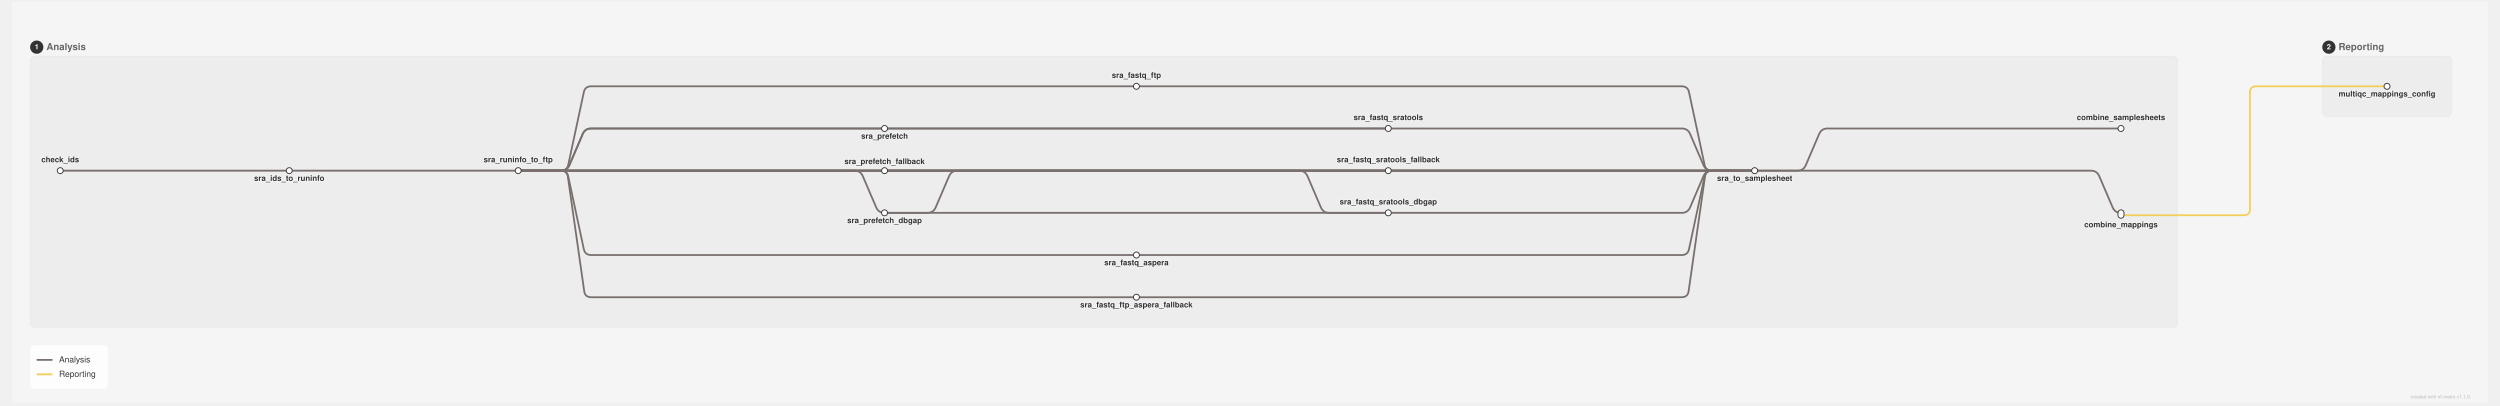
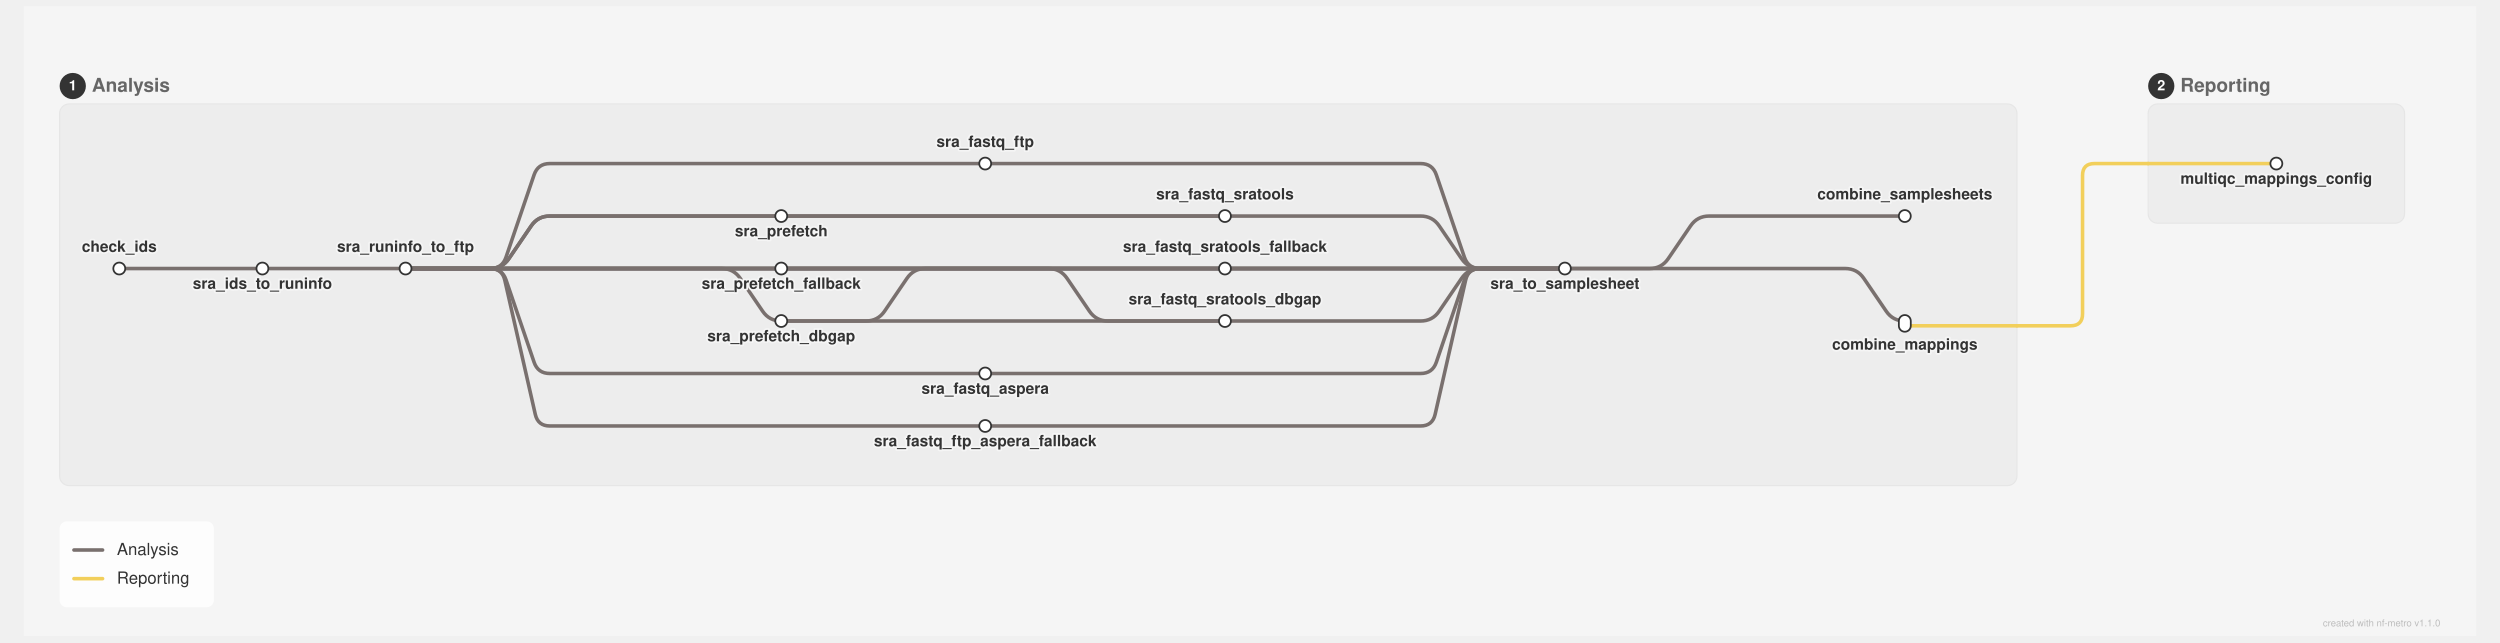
- <svg xmlns="http://www.w3.org/2000/svg" width="4109" height="666" viewBox="-20 0 4149 666" style="color-scheme: light">
+ <svg xmlns="http://www.w3.org/2000/svg" width="2056" height="528" viewBox="-20 0 2096 528" style="color-scheme: light">
  <defs>
</defs>
  <style>.nf-metro-bg { fill: var(--nfm-map-bg, light-dark(#f5f5f5, #2b2b2b)); }
.nf-metro-title { fill: var(--nfm-map-title-color, light-dark(#111111, #ffffff)); }
.nf-metro-station-label { fill: var(--nfm-map-label-color, light-dark(#333333, #e0e0e0)); }
.nf-metro-section-box { fill: var(--nfm-map-section-fill, light-dark(#ededed, #373737)); stroke: var(--nfm-map-section-stroke, light-dark(#e6e6e6, #595959)); }
.nf-metro-section-label { fill: var(--nfm-map-section-label-color, light-dark(#666666, #c8c8c8)); }
.nf-metro-group-label { fill: var(--nfm-map-section-label-color, light-dark(#666666, #c8c8c8)); }
.nf-metro-group-underline { stroke: var(--nfm-map-section-label-color, light-dark(#666666, #c8c8c8)); }
.nf-metro-legend-bg { fill: var(--nfm-map-legend-bg, light-dark(rgba(255, 255, 255, 0.8), rgba(0, 0, 0, 0.3))); }
.nf-metro-legend-text { fill: var(--nfm-map-legend-text-color, light-dark(#333333, #e0e0e0)); }
.nf-metro-marker-stroke { stroke: var(--nfm-map-marker-stroke, light-dark(#333333, #f0f0f0)); }
.nf-metro-label-halo { fill: var(--nfm-map-bg, light-dark(#f5f5f5, #2b2b2b)); stroke: var(--nfm-map-bg, light-dark(#f5f5f5, #2b2b2b)); }</style>
-   <rect x="0" y="0" width="4109" height="666" fill="#f5f5f5" class="nf-metro-bg" />
-   <rect x="30.0" y="90.0" width="3564.0" height="450.0" rx="8" ry="8" fill="#ededed" stroke="#e6e6e6" stroke-width="1.0" class="nf-metro-section-box" data-section-id="generic" data-section-lines="generic,report" />
-   <circle cx="41.0" cy="75.0" r="11" fill="#333333" class="nf-metro-section-num-circle" data-section-id="generic" />
-   <text x="41.0" y="75.0" font-size="12" fill="#ffffff" font-family="'Helvetica Neue', Helvetica, Arial, sans-serif" font-weight="bold" text-anchor="middle" dy="0.3em" data-section-id="generic">1</text>
-   <text x="57.0" y="75.0" font-size="16.0" fill="#666666" font-family="'Helvetica Neue', Helvetica, Arial, sans-serif" font-weight="bold" dy="0.3em" class="nf-metro-section-label" data-section-id="generic">Analysis</text>
-   <rect x="3834.0" y="90.0" width="215.0" height="100.0" rx="8" ry="8" fill="#ededed" stroke="#e6e6e6" stroke-width="1.0" class="nf-metro-section-box" data-section-id="report" data-section-lines="report" />
-   <circle cx="3845.0" cy="75.0" r="11" fill="#333333" class="nf-metro-section-num-circle" data-section-id="report" />
-   <text x="3845.0" y="75.0" font-size="12" fill="#ffffff" font-family="'Helvetica Neue', Helvetica, Arial, sans-serif" font-weight="bold" text-anchor="middle" dy="0.3em" data-section-id="report">2</text>
-   <text x="3861.0" y="75.0" font-size="16.0" fill="#666666" font-family="'Helvetica Neue', Helvetica, Arial, sans-serif" font-weight="bold" dy="0.3em" class="nf-metro-section-label" data-section-id="report">Reporting</text>
-   <path d="M3500.0,354.0 L3594.0,354.0" stroke="#F2CF5B" stroke-width="3.0" stroke-linecap="round" class="metro-line-report" data-line-id="report" />
-   <path d="M3834.0,140.0 L3941.5,140.0" stroke="#F2CF5B" stroke-width="3.0" stroke-linecap="round" class="metro-line-report" data-line-id="report" />
-   <path d="M3594.0,354.0 L3704.0,354.0 Q3714.0,354.0,3714.0,344.0 L3714.0,150.0 Q3714.0,140.0,3724.0,140.0 L3834.0,140.0" stroke="#F2CF5B" stroke-width="3.0" fill="none" stroke-linecap="round" stroke-linejoin="round" class="metro-line-report" data-line-id="report" />
-   <path d="M80.0,280.0 L460.0,280.0" stroke="#79706E" stroke-width="3.0" stroke-linecap="round" class="metro-line-generic" data-line-id="generic" />
-   <path d="M460.0,280.0 L840.0,280.0" stroke="#79706E" stroke-width="3.0" stroke-linecap="round" class="metro-line-generic" data-line-id="generic" />
-   <path d="M840.0,280.0 L911.0,280.0 Q921.0,280.0,923.095,270.222 L948.905,149.778 Q951.0,140.0,961.0,140.0 L1866.0,140.0" stroke="#79706E" stroke-width="3.0" fill="none" stroke-linecap="round" stroke-linejoin="round" class="metro-line-generic" data-line-id="generic" />
-   <path d="M840.0,280.0 L911.0,280.0 Q921.0,280.0,924.939,270.809 L947.061,219.191 Q951.0,210.0,961.0,210.0 L1448.0,210.0" stroke="#79706E" stroke-width="3.0" fill="none" stroke-linecap="round" stroke-linejoin="round" class="metro-line-generic" data-line-id="generic" />
-   <path d="M840.0,280.0 L911.0,280.0 Q921.0,280.0,924.939,270.809 L947.061,219.191 Q951.0,210.0,961.0,210.0 L2284.0,210.0" stroke="#79706E" stroke-width="3.0" fill="none" stroke-linecap="round" stroke-linejoin="round" class="metro-line-generic" data-line-id="generic" />
-   <path d="M840.0,280.0 L1448.0,280.0" stroke="#79706E" stroke-width="3.0" stroke-linecap="round" class="metro-line-generic" data-line-id="generic" />
-   <path d="M840.0,280.0 L2284.0,280.0" stroke="#79706E" stroke-width="3.0" stroke-linecap="round" class="metro-line-generic" data-line-id="generic" />
-   <path d="M840.0,280.0 L1398.0,280.0 Q1408.0,280.0,1411.939,289.191 L1434.061,340.809 Q1438.0,350.0,1448.0,350.0 L1448.0,350.0" stroke="#79706E" stroke-width="3.0" fill="none" stroke-linecap="round" stroke-linejoin="round" class="metro-line-generic" data-line-id="generic" />
-   <path d="M840.0,280.0 L2136.0,280.0 Q2146.0,280.0,2149.939,289.191 L2172.061,340.809 Q2176.0,350.0,2186.0,350.0 L2284.0,350.0" stroke="#79706E" stroke-width="3.0" fill="none" stroke-linecap="round" stroke-linejoin="round" class="metro-line-generic" data-line-id="generic" />
-   <path d="M840.0,280.0 L911.0,280.0 Q921.0,280.0,923.095,289.778 L948.905,410.222 Q951.0,420.0,961.0,420.0 L1866.0,420.0" stroke="#79706E" stroke-width="3.0" fill="none" stroke-linecap="round" stroke-linejoin="round" class="metro-line-generic" data-line-id="generic" />
-   <path d="M840.0,280.0 L911.0,280.0 Q921.0,280.0,922.414,289.899 L949.586,480.101 Q951.0,490.0,961.0,490.0 L1866.0,490.0" stroke="#79706E" stroke-width="3.0" fill="none" stroke-linecap="round" stroke-linejoin="round" class="metro-line-generic" data-line-id="generic" />
-   <path d="M840.0,280.0 L2892.0,280.0" stroke="#79706E" stroke-width="3.0" stroke-linecap="round" class="metro-line-generic" data-line-id="generic" />
-   <path d="M1866.0,140.0 L2771.0,140.0 Q2781.0,140.0,2783.095,149.778 L2808.905,270.222 Q2811.0,280.0,2821.0,280.0 L2892.0,280.0" stroke="#79706E" stroke-width="3.0" fill="none" stroke-linecap="round" stroke-linejoin="round" class="metro-line-generic" data-line-id="generic" />
-   <path d="M1448.0,210.0 L2284.0,210.0" stroke="#79706E" stroke-width="3.0" stroke-linecap="round" class="metro-line-generic" data-line-id="generic" />
-   <path d="M2284.0,210.0 L2771.0,210.0 Q2781.0,210.0,2784.939,219.191 L2807.061,270.809 Q2811.0,280.0,2821.0,280.0 L2892.0,280.0" stroke="#79706E" stroke-width="3.0" fill="none" stroke-linecap="round" stroke-linejoin="round" class="metro-line-generic" data-line-id="generic" />
-   <path d="M1448.0,280.0 L2284.0,280.0" stroke="#79706E" stroke-width="3.0" stroke-linecap="round" class="metro-line-generic" data-line-id="generic" />
-   <path d="M1448.0,280.0 L2892.0,280.0" stroke="#79706E" stroke-width="3.0" stroke-linecap="round" class="metro-line-generic" data-line-id="generic" />
-   <path d="M2284.0,280.0 L2892.0,280.0" stroke="#79706E" stroke-width="3.0" stroke-linecap="round" class="metro-line-generic" data-line-id="generic" />
-   <path d="M1448.0,350.0 L2284.0,350.0" stroke="#79706E" stroke-width="3.0" stroke-linecap="round" class="metro-line-generic" data-line-id="generic" />
-   <path d="M1448.0,350.0 L1519.0,350.0 Q1529.0,350.0,1532.939,340.809 L1555.061,289.191 Q1559.0,280.0,1569.0,280.0 L2892.0,280.0" stroke="#79706E" stroke-width="3.0" fill="none" stroke-linecap="round" stroke-linejoin="round" class="metro-line-generic" data-line-id="generic" />
-   <path d="M2284.0,350.0 L2771.0,350.0 Q2781.0,350.0,2784.939,340.809 L2807.061,289.191 Q2811.0,280.0,2821.0,280.0 L2892.0,280.0" stroke="#79706E" stroke-width="3.0" fill="none" stroke-linecap="round" stroke-linejoin="round" class="metro-line-generic" data-line-id="generic" />
-   <path d="M1866.0,420.0 L2771.0,420.0 Q2781.0,420.0,2783.095,410.222 L2808.905,289.778 Q2811.0,280.0,2821.0,280.0 L2892.0,280.0" stroke="#79706E" stroke-width="3.0" fill="none" stroke-linecap="round" stroke-linejoin="round" class="metro-line-generic" data-line-id="generic" />
-   <path d="M1866.0,490.0 L2771.0,490.0 Q2781.0,490.0,2782.414,480.101 L2809.586,289.899 Q2811.0,280.0,2821.0,280.0 L2892.0,280.0" stroke="#79706E" stroke-width="3.0" fill="none" stroke-linecap="round" stroke-linejoin="round" class="metro-line-generic" data-line-id="generic" />
-   <path d="M2892.0,280.0 L2963.0,280.0 Q2973.0,280.0,2976.939,270.809 L2999.061,219.191 Q3003.0,210.0,3013.0,210.0 L3500.0,210.0" stroke="#79706E" stroke-width="3.0" fill="none" stroke-linecap="round" stroke-linejoin="round" class="metro-line-generic" data-line-id="generic" />
-   <path d="M2892.0,280.0 L3450.0,280.0 Q3460.0,280.0,3463.939,289.191 L3486.061,340.809 Q3490.0,350.0,3500.0,350.0 L3500.0,350.0" stroke="#79706E" stroke-width="3.0" fill="none" stroke-linecap="round" stroke-linejoin="round" class="metro-line-generic" data-line-id="generic" />
-   <g class="nf-metro-station-group" data-node-id="n0" data-node-cx="80.0" data-node-cy="280.0" data-node-r="5.0" data-node-groups="generic" data-node-region="generic" data-node-w="10.0" data-node-h="10.0" data-node-rx="5.0">
-     <rect x="75.0" y="275.0" width="10.0" height="10.0" rx="5.0" ry="5.0" fill="#ffffff" stroke="#333333" stroke-width="1.5" class="nf-metro-station" data-station-id="n0" data-station-lines="generic" data-station-label="check_ids" data-section-id="generic" data-section-name="Analysis" />
+   <rect x="0" y="0" width="2056" height="528" fill="#f5f5f5" class="nf-metro-bg" />
+   <rect x="30.0" y="82.0" width="1641.0" height="320.0" rx="8" ry="8" fill="#ededed" stroke="#e6e6e6" stroke-width="1.0" class="nf-metro-section-box" data-section-id="generic" data-section-lines="generic,report" />
+   <circle cx="41.0" cy="67.0" r="11" fill="#333333" class="nf-metro-section-num-circle" data-section-id="generic" />
+   <text x="41.0" y="67.0" font-size="12" fill="#ffffff" font-family="'Helvetica Neue', Helvetica, Arial, sans-serif" font-weight="bold" text-anchor="middle" dy="0.3em" data-section-id="generic">1</text>
+   <text x="57.0" y="67.0" font-size="16.0" fill="#666666" font-family="'Helvetica Neue', Helvetica, Arial, sans-serif" font-weight="bold" dy="0.3em" class="nf-metro-section-label" data-section-id="generic">Analysis</text>
+   <rect x="1781.0" y="82.0" width="215.0" height="100.0" rx="8" ry="8" fill="#ededed" stroke="#e6e6e6" stroke-width="1.0" class="nf-metro-section-box" data-section-id="report" data-section-lines="report" />
+   <circle cx="1792.0" cy="67.0" r="11" fill="#333333" class="nf-metro-section-num-circle" data-section-id="report" />
+   <text x="1792.0" y="67.0" font-size="12" fill="#ffffff" font-family="'Helvetica Neue', Helvetica, Arial, sans-serif" font-weight="bold" text-anchor="middle" dy="0.3em" data-section-id="report">2</text>
+   <text x="1808.0" y="67.0" font-size="16.0" fill="#666666" font-family="'Helvetica Neue', Helvetica, Arial, sans-serif" font-weight="bold" dy="0.3em" class="nf-metro-section-label" data-section-id="report">Reporting</text>
+   <path d="M1577.0,268.0 L1671.0,268.0" stroke="#F2CF5B" stroke-width="3.0" stroke-linecap="round" class="metro-line-report" data-line-id="report" />
+   <path d="M1781.0,132.0 L1888.5,132.0" stroke="#F2CF5B" stroke-width="3.0" stroke-linecap="round" class="metro-line-report" data-line-id="report" />
+   <path d="M1671.0,268.0 L1716.0,268.0 Q1726.0,268.0,1726.0,258.0 L1726.0,142.0 Q1726.0,132.0,1736.0,132.0 L1781.0,132.0" stroke="#F2CF5B" stroke-width="3.0" fill="none" stroke-linecap="round" stroke-linejoin="round" class="metro-line-report" data-line-id="report" />
+   <path d="M80.0,220.0 L200.0,220.0" stroke="#79706E" stroke-width="3.0" stroke-linecap="round" class="metro-line-generic" data-line-id="generic" />
+   <path d="M200.0,220.0 L320.0,220.0" stroke="#79706E" stroke-width="3.0" stroke-linecap="round" class="metro-line-generic" data-line-id="generic" />
+   <path d="M320.0,220.0 L391.0,220.0 Q401.0,220.0,404.227,210.535 L427.773,141.465 Q431.0,132.0,441.0,132.0 L806.0,132.0" stroke="#79706E" stroke-width="3.0" fill="none" stroke-linecap="round" stroke-linejoin="round" class="metro-line-generic" data-line-id="generic" />
+   <path d="M320.0,220.0 L391.0,220.0 Q401.0,220.0,406.633,211.738 L425.367,184.262 Q431.0,176.0,441.0,176.0 L635.0,176.0" stroke="#79706E" stroke-width="3.0" fill="none" stroke-linecap="round" stroke-linejoin="round" class="metro-line-generic" data-line-id="generic" />
+   <path d="M320.0,220.0 L391.0,220.0 Q401.0,220.0,406.633,211.738 L425.367,184.262 Q431.0,176.0,441.0,176.0 L1007.0,176.0" stroke="#79706E" stroke-width="3.0" fill="none" stroke-linecap="round" stroke-linejoin="round" class="metro-line-generic" data-line-id="generic" />
+   <path d="M320.0,220.0 L635.0,220.0" stroke="#79706E" stroke-width="3.0" stroke-linecap="round" class="metro-line-generic" data-line-id="generic" />
+   <path d="M320.0,220.0 L1007.0,220.0" stroke="#79706E" stroke-width="3.0" stroke-linecap="round" class="metro-line-generic" data-line-id="generic" />
+   <path d="M320.0,220.0 L585.0,220.0 Q595.0,220.0,600.633,228.262 L619.367,255.738 Q625.0,264.0,635.0,264.0 L635.0,264.0" stroke="#79706E" stroke-width="3.0" fill="none" stroke-linecap="round" stroke-linejoin="round" class="metro-line-generic" data-line-id="generic" />
+   <path d="M320.0,220.0 L859.0,220.0 Q869.0,220.0,874.633,228.262 L893.367,255.738 Q899.0,264.0,909.0,264.0 L1007.0,264.0" stroke="#79706E" stroke-width="3.0" fill="none" stroke-linecap="round" stroke-linejoin="round" class="metro-line-generic" data-line-id="generic" />
+   <path d="M320.0,220.0 L391.0,220.0 Q401.0,220.0,404.227,229.465 L427.773,298.535 Q431.0,308.0,441.0,308.0 L806.0,308.0" stroke="#79706E" stroke-width="3.0" fill="none" stroke-linecap="round" stroke-linejoin="round" class="metro-line-generic" data-line-id="generic" />
+   <path d="M320.0,220.0 L391.0,220.0 Q401.0,220.0,403.216,229.751 L428.784,342.249 Q431.0,352.0,441.0,352.0 L806.0,352.0" stroke="#79706E" stroke-width="3.0" fill="none" stroke-linecap="round" stroke-linejoin="round" class="metro-line-generic" data-line-id="generic" />
+   <path d="M320.0,220.0 L1292.0,220.0" stroke="#79706E" stroke-width="3.0" stroke-linecap="round" class="metro-line-generic" data-line-id="generic" />
+   <path d="M806.0,132.0 L1171.0,132.0 Q1181.0,132.0,1184.227,141.465 L1207.773,210.535 Q1211.0,220.0,1221.0,220.0 L1292.0,220.0" stroke="#79706E" stroke-width="3.0" fill="none" stroke-linecap="round" stroke-linejoin="round" class="metro-line-generic" data-line-id="generic" />
+   <path d="M635.0,176.0 L1007.0,176.0" stroke="#79706E" stroke-width="3.0" stroke-linecap="round" class="metro-line-generic" data-line-id="generic" />
+   <path d="M1007.0,176.0 L1171.0,176.0 Q1181.0,176.0,1186.633,184.262 L1205.367,211.738 Q1211.0,220.0,1221.0,220.0 L1292.0,220.0" stroke="#79706E" stroke-width="3.0" fill="none" stroke-linecap="round" stroke-linejoin="round" class="metro-line-generic" data-line-id="generic" />
+   <path d="M635.0,220.0 L1007.0,220.0" stroke="#79706E" stroke-width="3.0" stroke-linecap="round" class="metro-line-generic" data-line-id="generic" />
+   <path d="M635.0,220.0 L1292.0,220.0" stroke="#79706E" stroke-width="3.0" stroke-linecap="round" class="metro-line-generic" data-line-id="generic" />
+   <path d="M1007.0,220.0 L1292.0,220.0" stroke="#79706E" stroke-width="3.0" stroke-linecap="round" class="metro-line-generic" data-line-id="generic" />
+   <path d="M635.0,264.0 L1007.0,264.0" stroke="#79706E" stroke-width="3.0" stroke-linecap="round" class="metro-line-generic" data-line-id="generic" />
+   <path d="M635.0,264.0 L706.0,264.0 Q716.0,264.0,721.633,255.738 L740.367,228.262 Q746.0,220.0,756.0,220.0 L1292.0,220.0" stroke="#79706E" stroke-width="3.0" fill="none" stroke-linecap="round" stroke-linejoin="round" class="metro-line-generic" data-line-id="generic" />
+   <path d="M1007.0,264.0 L1171.0,264.0 Q1181.0,264.0,1186.633,255.738 L1205.367,228.262 Q1211.0,220.0,1221.0,220.0 L1292.0,220.0" stroke="#79706E" stroke-width="3.0" fill="none" stroke-linecap="round" stroke-linejoin="round" class="metro-line-generic" data-line-id="generic" />
+   <path d="M806.0,308.0 L1171.0,308.0 Q1181.0,308.0,1184.227,298.535 L1207.773,229.465 Q1211.0,220.0,1221.0,220.0 L1292.0,220.0" stroke="#79706E" stroke-width="3.0" fill="none" stroke-linecap="round" stroke-linejoin="round" class="metro-line-generic" data-line-id="generic" />
+   <path d="M806.0,352.0 L1171.0,352.0 Q1181.0,352.0,1183.216,342.249 L1208.784,229.751 Q1211.0,220.0,1221.0,220.0 L1292.0,220.0" stroke="#79706E" stroke-width="3.0" fill="none" stroke-linecap="round" stroke-linejoin="round" class="metro-line-generic" data-line-id="generic" />
+   <path d="M1292.0,220.0 L1363.0,220.0 Q1373.0,220.0,1378.633,211.738 L1397.367,184.262 Q1403.0,176.0,1413.0,176.0 L1577.0,176.0" stroke="#79706E" stroke-width="3.0" fill="none" stroke-linecap="round" stroke-linejoin="round" class="metro-line-generic" data-line-id="generic" />
+   <path d="M1292.0,220.0 L1527.0,220.0 Q1537.0,220.0,1542.633,228.262 L1561.367,255.738 Q1567.0,264.0,1577.0,264.0 L1577.0,264.0" stroke="#79706E" stroke-width="3.0" fill="none" stroke-linecap="round" stroke-linejoin="round" class="metro-line-generic" data-line-id="generic" />
+   <g class="nf-metro-station-group" data-node-id="n0" data-node-cx="80.0" data-node-cy="220.0" data-node-r="5.0" data-node-groups="generic" data-node-region="generic" data-node-w="10.0" data-node-h="10.0" data-node-rx="5.0">
+     <rect x="75.0" y="215.0" width="10.0" height="10.0" rx="5.0" ry="5.0" fill="#ffffff" stroke="#333333" stroke-width="1.5" class="nf-metro-station" data-station-id="n0" data-station-lines="generic" data-station-label="check_ids" data-section-id="generic" data-section-name="Analysis" />
  </g>
-   <g class="nf-metro-station-group" data-node-id="n1" data-node-cx="460.0" data-node-cy="280.0" data-node-r="5.0" data-node-groups="generic" data-node-region="generic" data-node-w="10.0" data-node-h="10.0" data-node-rx="5.0">
-     <rect x="455.0" y="275.0" width="10.0" height="10.0" rx="5.0" ry="5.0" fill="#ffffff" stroke="#333333" stroke-width="1.5" class="nf-metro-station" data-station-id="n1" data-station-lines="generic" data-station-label="sra_ids_to_runinfo" data-section-id="generic" data-section-name="Analysis" />
+   <g class="nf-metro-station-group" data-node-id="n1" data-node-cx="200.0" data-node-cy="220.0" data-node-r="5.0" data-node-groups="generic" data-node-region="generic" data-node-w="10.0" data-node-h="10.0" data-node-rx="5.0">
+     <rect x="195.0" y="215.0" width="10.0" height="10.0" rx="5.0" ry="5.0" fill="#ffffff" stroke="#333333" stroke-width="1.5" class="nf-metro-station" data-station-id="n1" data-station-lines="generic" data-station-label="sra_ids_to_runinfo" data-section-id="generic" data-section-name="Analysis" />
  </g>
-   <g class="nf-metro-station-group" data-node-id="n2" data-node-cx="840.0" data-node-cy="280.0" data-node-r="5.0" data-node-groups="generic" data-node-region="generic" data-node-w="10.0" data-node-h="10.0" data-node-rx="5.0">
-     <rect x="835.0" y="275.0" width="10.0" height="10.0" rx="5.0" ry="5.0" fill="#ffffff" stroke="#333333" stroke-width="1.5" class="nf-metro-station" data-station-id="n2" data-station-lines="generic" data-station-label="sra_runinfo_to_ftp" data-section-id="generic" data-section-name="Analysis" />
+   <g class="nf-metro-station-group" data-node-id="n2" data-node-cx="320.0" data-node-cy="220.0" data-node-r="5.0" data-node-groups="generic" data-node-region="generic" data-node-w="10.0" data-node-h="10.0" data-node-rx="5.0">
+     <rect x="315.0" y="215.0" width="10.0" height="10.0" rx="5.0" ry="5.0" fill="#ffffff" stroke="#333333" stroke-width="1.5" class="nf-metro-station" data-station-id="n2" data-station-lines="generic" data-station-label="sra_runinfo_to_ftp" data-section-id="generic" data-section-name="Analysis" />
  </g>
-   <g class="nf-metro-station-group" data-node-id="n3" data-node-cx="1866.0" data-node-cy="140.0" data-node-r="5.0" data-node-groups="generic" data-node-region="generic" data-node-w="10.0" data-node-h="10.0" data-node-rx="5.0">
-     <rect x="1861.0" y="135.0" width="10.0" height="10.0" rx="5.0" ry="5.0" fill="#ffffff" stroke="#333333" stroke-width="1.5" class="nf-metro-station" data-station-id="n3" data-station-lines="generic" data-station-label="sra_fastq_ftp" data-section-id="generic" data-section-name="Analysis" />
+   <g class="nf-metro-station-group" data-node-id="n3" data-node-cx="806.0" data-node-cy="132.0" data-node-r="5.0" data-node-groups="generic" data-node-region="generic" data-node-w="10.0" data-node-h="10.0" data-node-rx="5.0">
+     <rect x="801.0" y="127.0" width="10.0" height="10.0" rx="5.0" ry="5.0" fill="#ffffff" stroke="#333333" stroke-width="1.5" class="nf-metro-station" data-station-id="n3" data-station-lines="generic" data-station-label="sra_fastq_ftp" data-section-id="generic" data-section-name="Analysis" />
  </g>
-   <g class="nf-metro-station-group" data-node-id="n4" data-node-cx="1448.0" data-node-cy="210.0" data-node-r="5.0" data-node-groups="generic" data-node-region="generic" data-node-w="10.0" data-node-h="10.0" data-node-rx="5.0">
-     <rect x="1443.0" y="205.0" width="10.0" height="10.0" rx="5.0" ry="5.0" fill="#ffffff" stroke="#333333" stroke-width="1.5" class="nf-metro-station" data-station-id="n4" data-station-lines="generic" data-station-label="sra_prefetch" data-section-id="generic" data-section-name="Analysis" />
+   <g class="nf-metro-station-group" data-node-id="n4" data-node-cx="635.0" data-node-cy="176.0" data-node-r="5.0" data-node-groups="generic" data-node-region="generic" data-node-w="10.0" data-node-h="10.0" data-node-rx="5.0">
+     <rect x="630.0" y="171.0" width="10.0" height="10.0" rx="5.0" ry="5.0" fill="#ffffff" stroke="#333333" stroke-width="1.5" class="nf-metro-station" data-station-id="n4" data-station-lines="generic" data-station-label="sra_prefetch" data-section-id="generic" data-section-name="Analysis" />
  </g>
-   <g class="nf-metro-station-group" data-node-id="n5" data-node-cx="2284.0" data-node-cy="210.0" data-node-r="5.0" data-node-groups="generic" data-node-region="generic" data-node-w="10.0" data-node-h="10.0" data-node-rx="5.0">
-     <rect x="2279.0" y="205.0" width="10.0" height="10.0" rx="5.0" ry="5.0" fill="#ffffff" stroke="#333333" stroke-width="1.5" class="nf-metro-station" data-station-id="n5" data-station-lines="generic" data-station-label="sra_fastq_sratools" data-section-id="generic" data-section-name="Analysis" />
+   <g class="nf-metro-station-group" data-node-id="n5" data-node-cx="1007.0" data-node-cy="176.0" data-node-r="5.0" data-node-groups="generic" data-node-region="generic" data-node-w="10.0" data-node-h="10.0" data-node-rx="5.0">
+     <rect x="1002.0" y="171.0" width="10.0" height="10.0" rx="5.0" ry="5.0" fill="#ffffff" stroke="#333333" stroke-width="1.5" class="nf-metro-station" data-station-id="n5" data-station-lines="generic" data-station-label="sra_fastq_sratools" data-section-id="generic" data-section-name="Analysis" />
  </g>
-   <g class="nf-metro-station-group" data-node-id="n6" data-node-cx="1448.0" data-node-cy="280.0" data-node-r="5.0" data-node-groups="generic" data-node-region="generic" data-node-w="10.0" data-node-h="10.0" data-node-rx="5.0">
-     <rect x="1443.0" y="275.0" width="10.0" height="10.0" rx="5.0" ry="5.0" fill="#ffffff" stroke="#333333" stroke-width="1.5" class="nf-metro-station" data-station-id="n6" data-station-lines="generic" data-station-label="sra_prefetch_fallback" data-section-id="generic" data-section-name="Analysis" />
+   <g class="nf-metro-station-group" data-node-id="n6" data-node-cx="635.0" data-node-cy="220.0" data-node-r="5.0" data-node-groups="generic" data-node-region="generic" data-node-w="10.0" data-node-h="10.0" data-node-rx="5.0">
+     <rect x="630.0" y="215.0" width="10.0" height="10.0" rx="5.0" ry="5.0" fill="#ffffff" stroke="#333333" stroke-width="1.5" class="nf-metro-station" data-station-id="n6" data-station-lines="generic" data-station-label="sra_prefetch_fallback" data-section-id="generic" data-section-name="Analysis" />
  </g>
-   <g class="nf-metro-station-group" data-node-id="n7" data-node-cx="2284.0" data-node-cy="280.0" data-node-r="5.0" data-node-groups="generic" data-node-region="generic" data-node-w="10.0" data-node-h="10.0" data-node-rx="5.0">
-     <rect x="2279.0" y="275.0" width="10.0" height="10.0" rx="5.0" ry="5.0" fill="#ffffff" stroke="#333333" stroke-width="1.5" class="nf-metro-station" data-station-id="n7" data-station-lines="generic" data-station-label="sra_fastq_sratools_fallback" data-section-id="generic" data-section-name="Analysis" />
+   <g class="nf-metro-station-group" data-node-id="n7" data-node-cx="1007.0" data-node-cy="220.0" data-node-r="5.0" data-node-groups="generic" data-node-region="generic" data-node-w="10.0" data-node-h="10.0" data-node-rx="5.0">
+     <rect x="1002.0" y="215.0" width="10.0" height="10.0" rx="5.0" ry="5.0" fill="#ffffff" stroke="#333333" stroke-width="1.5" class="nf-metro-station" data-station-id="n7" data-station-lines="generic" data-station-label="sra_fastq_sratools_fallback" data-section-id="generic" data-section-name="Analysis" />
  </g>
-   <g class="nf-metro-station-group" data-node-id="n8" data-node-cx="1448.0" data-node-cy="350.0" data-node-r="5.0" data-node-groups="generic" data-node-region="generic" data-node-w="10.0" data-node-h="10.0" data-node-rx="5.0">
-     <rect x="1443.0" y="345.0" width="10.0" height="10.0" rx="5.0" ry="5.0" fill="#ffffff" stroke="#333333" stroke-width="1.5" class="nf-metro-station" data-station-id="n8" data-station-lines="generic" data-station-label="sra_prefetch_dbgap" data-section-id="generic" data-section-name="Analysis" />
+   <g class="nf-metro-station-group" data-node-id="n8" data-node-cx="635.0" data-node-cy="264.0" data-node-r="5.0" data-node-groups="generic" data-node-region="generic" data-node-w="10.0" data-node-h="10.0" data-node-rx="5.0">
+     <rect x="630.0" y="259.0" width="10.0" height="10.0" rx="5.0" ry="5.0" fill="#ffffff" stroke="#333333" stroke-width="1.5" class="nf-metro-station" data-station-id="n8" data-station-lines="generic" data-station-label="sra_prefetch_dbgap" data-section-id="generic" data-section-name="Analysis" />
  </g>
-   <g class="nf-metro-station-group" data-node-id="n9" data-node-cx="2284.0" data-node-cy="350.0" data-node-r="5.0" data-node-groups="generic" data-node-region="generic" data-node-w="10.0" data-node-h="10.0" data-node-rx="5.0">
-     <rect x="2279.0" y="345.0" width="10.0" height="10.0" rx="5.0" ry="5.0" fill="#ffffff" stroke="#333333" stroke-width="1.5" class="nf-metro-station" data-station-id="n9" data-station-lines="generic" data-station-label="sra_fastq_sratools_dbgap" data-section-id="generic" data-section-name="Analysis" />
+   <g class="nf-metro-station-group" data-node-id="n9" data-node-cx="1007.0" data-node-cy="264.0" data-node-r="5.0" data-node-groups="generic" data-node-region="generic" data-node-w="10.0" data-node-h="10.0" data-node-rx="5.0">
+     <rect x="1002.0" y="259.0" width="10.0" height="10.0" rx="5.0" ry="5.0" fill="#ffffff" stroke="#333333" stroke-width="1.5" class="nf-metro-station" data-station-id="n9" data-station-lines="generic" data-station-label="sra_fastq_sratools_dbgap" data-section-id="generic" data-section-name="Analysis" />
  </g>
-   <g class="nf-metro-station-group" data-node-id="n10" data-node-cx="1866.0" data-node-cy="420.0" data-node-r="5.0" data-node-groups="generic" data-node-region="generic" data-node-w="10.0" data-node-h="10.0" data-node-rx="5.0">
-     <rect x="1861.0" y="415.0" width="10.0" height="10.0" rx="5.0" ry="5.0" fill="#ffffff" stroke="#333333" stroke-width="1.5" class="nf-metro-station" data-station-id="n10" data-station-lines="generic" data-station-label="sra_fastq_aspera" data-section-id="generic" data-section-name="Analysis" />
+   <g class="nf-metro-station-group" data-node-id="n10" data-node-cx="806.0" data-node-cy="308.0" data-node-r="5.0" data-node-groups="generic" data-node-region="generic" data-node-w="10.0" data-node-h="10.0" data-node-rx="5.0">
+     <rect x="801.0" y="303.0" width="10.0" height="10.0" rx="5.0" ry="5.0" fill="#ffffff" stroke="#333333" stroke-width="1.5" class="nf-metro-station" data-station-id="n10" data-station-lines="generic" data-station-label="sra_fastq_aspera" data-section-id="generic" data-section-name="Analysis" />
  </g>
-   <g class="nf-metro-station-group" data-node-id="n11" data-node-cx="1866.0" data-node-cy="490.0" data-node-r="5.0" data-node-groups="generic" data-node-region="generic" data-node-w="10.0" data-node-h="10.0" data-node-rx="5.0">
-     <rect x="1861.0" y="485.0" width="10.0" height="10.0" rx="5.0" ry="5.0" fill="#ffffff" stroke="#333333" stroke-width="1.5" class="nf-metro-station" data-station-id="n11" data-station-lines="generic" data-station-label="sra_fastq_ftp_aspera_fallback" data-section-id="generic" data-section-name="Analysis" />
+   <g class="nf-metro-station-group" data-node-id="n11" data-node-cx="806.0" data-node-cy="352.0" data-node-r="5.0" data-node-groups="generic" data-node-region="generic" data-node-w="10.0" data-node-h="10.0" data-node-rx="5.0">
+     <rect x="801.0" y="347.0" width="10.0" height="10.0" rx="5.0" ry="5.0" fill="#ffffff" stroke="#333333" stroke-width="1.5" class="nf-metro-station" data-station-id="n11" data-station-lines="generic" data-station-label="sra_fastq_ftp_aspera_fallback" data-section-id="generic" data-section-name="Analysis" />
  </g>
-   <g class="nf-metro-station-group" data-node-id="n12" data-node-cx="2892.0" data-node-cy="280.0" data-node-r="5.0" data-node-groups="generic" data-node-region="generic" data-node-w="10.0" data-node-h="10.0" data-node-rx="5.0">
-     <rect x="2887.0" y="275.0" width="10.0" height="10.0" rx="5.0" ry="5.0" fill="#ffffff" stroke="#333333" stroke-width="1.5" class="nf-metro-station" data-station-id="n12" data-station-lines="generic" data-station-label="sra_to_samplesheet" data-section-id="generic" data-section-name="Analysis" />
+   <g class="nf-metro-station-group" data-node-id="n12" data-node-cx="1292.0" data-node-cy="220.0" data-node-r="5.0" data-node-groups="generic" data-node-region="generic" data-node-w="10.0" data-node-h="10.0" data-node-rx="5.0">
+     <rect x="1287.0" y="215.0" width="10.0" height="10.0" rx="5.0" ry="5.0" fill="#ffffff" stroke="#333333" stroke-width="1.5" class="nf-metro-station" data-station-id="n12" data-station-lines="generic" data-station-label="sra_to_samplesheet" data-section-id="generic" data-section-name="Analysis" />
  </g>
-   <g class="nf-metro-station-group" data-node-id="n13" data-node-cx="3500.0" data-node-cy="210.0" data-node-r="5.0" data-node-groups="generic" data-node-region="generic" data-node-w="10.0" data-node-h="10.0" data-node-rx="5.0">
-     <rect x="3495.0" y="205.0" width="10.0" height="10.0" rx="5.0" ry="5.0" fill="#ffffff" stroke="#333333" stroke-width="1.5" class="nf-metro-station" data-station-id="n13" data-station-lines="generic" data-station-label="combine_samplesheets" data-section-id="generic" data-section-name="Analysis" />
+   <g class="nf-metro-station-group" data-node-id="n13" data-node-cx="1577.0" data-node-cy="176.0" data-node-r="5.0" data-node-groups="generic" data-node-region="generic" data-node-w="10.0" data-node-h="10.0" data-node-rx="5.0">
+     <rect x="1572.0" y="171.0" width="10.0" height="10.0" rx="5.0" ry="5.0" fill="#ffffff" stroke="#333333" stroke-width="1.5" class="nf-metro-station" data-station-id="n13" data-station-lines="generic" data-station-label="combine_samplesheets" data-section-id="generic" data-section-name="Analysis" />
  </g>
-   <g class="nf-metro-station-group" data-node-id="n14" data-node-cx="3500.0" data-node-cy="352.0" data-node-r="5.0" data-node-groups="generic,report" data-node-region="generic" data-node-w="10.0" data-node-h="14.0" data-node-rx="5.0">
-     <rect x="3495.0" y="345.0" width="10.0" height="14.0" rx="5.0" ry="5.0" fill="#ffffff" stroke="#333333" stroke-width="1.5" class="nf-metro-station" data-station-id="n14" data-station-lines="generic,report" data-station-label="combine_mappings" data-section-id="generic" data-section-name="Analysis" />
+   <g class="nf-metro-station-group" data-node-id="n14" data-node-cx="1577.0" data-node-cy="266.0" data-node-r="5.0" data-node-groups="generic,report" data-node-region="generic" data-node-w="10.0" data-node-h="14.0" data-node-rx="5.0">
+     <rect x="1572.0" y="259.0" width="10.0" height="14.0" rx="5.0" ry="5.0" fill="#ffffff" stroke="#333333" stroke-width="1.5" class="nf-metro-station" data-station-id="n14" data-station-lines="generic,report" data-station-label="combine_mappings" data-section-id="generic" data-section-name="Analysis" />
  </g>
-   <g class="nf-metro-station-group" data-node-id="n15" data-node-cx="3941.5" data-node-cy="140.0" data-node-r="5.0" data-node-groups="report" data-node-region="report" data-node-w="10.0" data-node-h="10.0" data-node-rx="5.0">
-     <rect x="3936.5" y="135.0" width="10.0" height="10.0" rx="5.0" ry="5.0" fill="#ffffff" stroke="#333333" stroke-width="1.5" class="nf-metro-station" data-station-id="n15" data-station-lines="report" data-station-label="multiqc_mappings_config" data-section-id="report" data-section-name="Reporting" />
+   <g class="nf-metro-station-group" data-node-id="n15" data-node-cx="1888.5" data-node-cy="132.0" data-node-r="5.0" data-node-groups="report" data-node-region="report" data-node-w="10.0" data-node-h="10.0" data-node-rx="5.0">
+     <rect x="1883.5" y="127.0" width="10.0" height="10.0" rx="5.0" ry="5.0" fill="#ffffff" stroke="#333333" stroke-width="1.5" class="nf-metro-station" data-station-id="n15" data-station-lines="report" data-station-label="multiqc_mappings_config" data-section-id="report" data-section-name="Reporting" />
  </g>
-   <text x="80.0" y="266.0" font-size="13.0" fill="#f5f5f5" stroke="#f5f5f5" stroke-width="3.0" stroke-linejoin="round" font-family="'Helvetica Neue', Helvetica, Arial, sans-serif" font-weight="bold" aria-hidden="true" class="nf-metro-label-halo" text-anchor="middle" dominant-baseline="auto">check_ids</text>
-   <text x="80.0" y="266.0" font-size="13.0" fill="#333333" font-family="'Helvetica Neue', Helvetica, Arial, sans-serif" font-weight="bold" text-anchor="middle" dominant-baseline="auto" data-station-id="n0" class="nf-metro-station-label">check_ids</text>
-   <text x="3941.5" y="151.0" font-size="13.0" fill="#f5f5f5" stroke="#f5f5f5" stroke-width="3.0" stroke-linejoin="round" font-family="'Helvetica Neue', Helvetica, Arial, sans-serif" font-weight="bold" aria-hidden="true" class="nf-metro-label-halo" text-anchor="middle" dominant-baseline="hanging">multiqc_mappings_config</text>
-   <text x="3941.5" y="151.0" font-size="13.0" fill="#333333" font-family="'Helvetica Neue', Helvetica, Arial, sans-serif" font-weight="bold" text-anchor="middle" dominant-baseline="hanging" data-station-id="n15" class="nf-metro-station-label">multiqc_mappings_config</text>
-   <text x="460.0" y="291.0" font-size="13.0" fill="#f5f5f5" stroke="#f5f5f5" stroke-width="3.0" stroke-linejoin="round" font-family="'Helvetica Neue', Helvetica, Arial, sans-serif" font-weight="bold" aria-hidden="true" class="nf-metro-label-halo" text-anchor="middle" dominant-baseline="hanging">sra_ids_to_runinfo</text>
-   <text x="460.0" y="291.0" font-size="13.0" fill="#333333" font-family="'Helvetica Neue', Helvetica, Arial, sans-serif" font-weight="bold" text-anchor="middle" dominant-baseline="hanging" data-station-id="n1" class="nf-metro-station-label">sra_ids_to_runinfo</text>
-   <text x="840.0" y="266.0" font-size="13.0" fill="#f5f5f5" stroke="#f5f5f5" stroke-width="3.0" stroke-linejoin="round" font-family="'Helvetica Neue', Helvetica, Arial, sans-serif" font-weight="bold" aria-hidden="true" class="nf-metro-label-halo" text-anchor="middle" dominant-baseline="auto">sra_runinfo_to_ftp</text>
-   <text x="840.0" y="266.0" font-size="13.0" fill="#333333" font-family="'Helvetica Neue', Helvetica, Arial, sans-serif" font-weight="bold" text-anchor="middle" dominant-baseline="auto" data-station-id="n2" class="nf-metro-station-label">sra_runinfo_to_ftp</text>
-   <text x="1866.0" y="126.0" font-size="13.0" fill="#f5f5f5" stroke="#f5f5f5" stroke-width="3.0" stroke-linejoin="round" font-family="'Helvetica Neue', Helvetica, Arial, sans-serif" font-weight="bold" aria-hidden="true" class="nf-metro-label-halo" text-anchor="middle" dominant-baseline="auto">sra_fastq_ftp</text>
-   <text x="1866.0" y="126.0" font-size="13.0" fill="#333333" font-family="'Helvetica Neue', Helvetica, Arial, sans-serif" font-weight="bold" text-anchor="middle" dominant-baseline="auto" data-station-id="n3" class="nf-metro-station-label">sra_fastq_ftp</text>
-   <text x="1448.0" y="221.0" font-size="13.0" fill="#f5f5f5" stroke="#f5f5f5" stroke-width="3.0" stroke-linejoin="round" font-family="'Helvetica Neue', Helvetica, Arial, sans-serif" font-weight="bold" aria-hidden="true" class="nf-metro-label-halo" text-anchor="middle" dominant-baseline="hanging">sra_prefetch</text>
-   <text x="1448.0" y="221.0" font-size="13.0" fill="#333333" font-family="'Helvetica Neue', Helvetica, Arial, sans-serif" font-weight="bold" text-anchor="middle" dominant-baseline="hanging" data-station-id="n4" class="nf-metro-station-label">sra_prefetch</text>
-   <text x="1448.0" y="269.0" font-size="13.0" fill="#f5f5f5" stroke="#f5f5f5" stroke-width="3.0" stroke-linejoin="round" font-family="'Helvetica Neue', Helvetica, Arial, sans-serif" font-weight="bold" aria-hidden="true" class="nf-metro-label-halo" text-anchor="middle" dominant-baseline="auto">sra_prefetch_fallback</text>
-   <text x="1448.0" y="269.0" font-size="13.0" fill="#333333" font-family="'Helvetica Neue', Helvetica, Arial, sans-serif" font-weight="bold" text-anchor="middle" dominant-baseline="auto" data-station-id="n6" class="nf-metro-station-label">sra_prefetch_fallback</text>
-   <text x="1448.0" y="361.0" font-size="13.0" fill="#f5f5f5" stroke="#f5f5f5" stroke-width="3.0" stroke-linejoin="round" font-family="'Helvetica Neue', Helvetica, Arial, sans-serif" font-weight="bold" aria-hidden="true" class="nf-metro-label-halo" text-anchor="middle" dominant-baseline="hanging">sra_prefetch_dbgap</text>
-   <text x="1448.0" y="361.0" font-size="13.0" fill="#333333" font-family="'Helvetica Neue', Helvetica, Arial, sans-serif" font-weight="bold" text-anchor="middle" dominant-baseline="hanging" data-station-id="n8" class="nf-metro-station-label">sra_prefetch_dbgap</text>
-   <text x="1866.0" y="431.0" font-size="13.0" fill="#f5f5f5" stroke="#f5f5f5" stroke-width="3.0" stroke-linejoin="round" font-family="'Helvetica Neue', Helvetica, Arial, sans-serif" font-weight="bold" aria-hidden="true" class="nf-metro-label-halo" text-anchor="middle" dominant-baseline="hanging">sra_fastq_aspera</text>
-   <text x="1866.0" y="431.0" font-size="13.0" fill="#333333" font-family="'Helvetica Neue', Helvetica, Arial, sans-serif" font-weight="bold" text-anchor="middle" dominant-baseline="hanging" data-station-id="n10" class="nf-metro-station-label">sra_fastq_aspera</text>
-   <text x="1866.0" y="501.0" font-size="13.0" fill="#f5f5f5" stroke="#f5f5f5" stroke-width="3.0" stroke-linejoin="round" font-family="'Helvetica Neue', Helvetica, Arial, sans-serif" font-weight="bold" aria-hidden="true" class="nf-metro-label-halo" text-anchor="middle" dominant-baseline="hanging">sra_fastq_ftp_aspera_fallback</text>
-   <text x="1866.0" y="501.0" font-size="13.0" fill="#333333" font-family="'Helvetica Neue', Helvetica, Arial, sans-serif" font-weight="bold" text-anchor="middle" dominant-baseline="hanging" data-station-id="n11" class="nf-metro-station-label">sra_fastq_ftp_aspera_fallback</text>
-   <text x="2284.0" y="196.0" font-size="13.0" fill="#f5f5f5" stroke="#f5f5f5" stroke-width="3.0" stroke-linejoin="round" font-family="'Helvetica Neue', Helvetica, Arial, sans-serif" font-weight="bold" aria-hidden="true" class="nf-metro-label-halo" text-anchor="middle" dominant-baseline="auto">sra_fastq_sratools</text>
-   <text x="2284.0" y="196.0" font-size="13.0" fill="#333333" font-family="'Helvetica Neue', Helvetica, Arial, sans-serif" font-weight="bold" text-anchor="middle" dominant-baseline="auto" data-station-id="n5" class="nf-metro-station-label">sra_fastq_sratools</text>
-   <text x="2284.0" y="266.0" font-size="13.0" fill="#f5f5f5" stroke="#f5f5f5" stroke-width="3.0" stroke-linejoin="round" font-family="'Helvetica Neue', Helvetica, Arial, sans-serif" font-weight="bold" aria-hidden="true" class="nf-metro-label-halo" text-anchor="middle" dominant-baseline="auto">sra_fastq_sratools_fallback</text>
-   <text x="2284.0" y="266.0" font-size="13.0" fill="#333333" font-family="'Helvetica Neue', Helvetica, Arial, sans-serif" font-weight="bold" text-anchor="middle" dominant-baseline="auto" data-station-id="n7" class="nf-metro-station-label">sra_fastq_sratools_fallback</text>
-   <text x="2284.0" y="336.0" font-size="13.0" fill="#f5f5f5" stroke="#f5f5f5" stroke-width="3.0" stroke-linejoin="round" font-family="'Helvetica Neue', Helvetica, Arial, sans-serif" font-weight="bold" aria-hidden="true" class="nf-metro-label-halo" text-anchor="middle" dominant-baseline="auto">sra_fastq_sratools_dbgap</text>
-   <text x="2284.0" y="336.0" font-size="13.0" fill="#333333" font-family="'Helvetica Neue', Helvetica, Arial, sans-serif" font-weight="bold" text-anchor="middle" dominant-baseline="auto" data-station-id="n9" class="nf-metro-station-label">sra_fastq_sratools_dbgap</text>
-   <text x="2892.0" y="291.0" font-size="13.0" fill="#f5f5f5" stroke="#f5f5f5" stroke-width="3.0" stroke-linejoin="round" font-family="'Helvetica Neue', Helvetica, Arial, sans-serif" font-weight="bold" aria-hidden="true" class="nf-metro-label-halo" text-anchor="middle" dominant-baseline="hanging">sra_to_samplesheet</text>
-   <text x="2892.0" y="291.0" font-size="13.0" fill="#333333" font-family="'Helvetica Neue', Helvetica, Arial, sans-serif" font-weight="bold" text-anchor="middle" dominant-baseline="hanging" data-station-id="n12" class="nf-metro-station-label">sra_to_samplesheet</text>
-   <text x="3500.0" y="196.0" font-size="13.0" fill="#f5f5f5" stroke="#f5f5f5" stroke-width="3.0" stroke-linejoin="round" font-family="'Helvetica Neue', Helvetica, Arial, sans-serif" font-weight="bold" aria-hidden="true" class="nf-metro-label-halo" text-anchor="middle" dominant-baseline="auto">combine_samplesheets</text>
-   <text x="3500.0" y="196.0" font-size="13.0" fill="#333333" font-family="'Helvetica Neue', Helvetica, Arial, sans-serif" font-weight="bold" text-anchor="middle" dominant-baseline="auto" data-station-id="n13" class="nf-metro-station-label">combine_samplesheets</text>
-   <text x="3500.0" y="368.0" font-size="13.0" fill="#f5f5f5" stroke="#f5f5f5" stroke-width="3.0" stroke-linejoin="round" font-family="'Helvetica Neue', Helvetica, Arial, sans-serif" font-weight="bold" aria-hidden="true" class="nf-metro-label-halo" text-anchor="middle" dominant-baseline="hanging">combine_mappings</text>
-   <text x="3500.0" y="368.0" font-size="13.0" fill="#333333" font-family="'Helvetica Neue', Helvetica, Arial, sans-serif" font-weight="bold" text-anchor="middle" dominant-baseline="hanging" data-station-id="n14" class="nf-metro-station-label">combine_mappings</text>
-   <rect x="30.0" y="570.0" width="129.3" height="72.0" rx="6" ry="6" fill="rgba(255, 255, 255, 0.8)" class="nf-metro-legend-bg" />
-   <path d="M42.0,594.0 L66.0,594.0" stroke="#79706E" stroke-width="3.0" stroke-linecap="round" />
-   <text x="78.0" y="594.0" font-size="14.0" fill="#333333" font-family="'Helvetica Neue', Helvetica, Arial, sans-serif" dy="0.3em" class="nf-metro-legend-text">Analysis</text>
-   <path d="M42.0,618.0 L66.0,618.0" stroke="#F2CF5B" stroke-width="3.0" stroke-linecap="round" />
-   <text x="78.0" y="618.0" font-size="14.0" fill="#333333" font-family="'Helvetica Neue', Helvetica, Arial, sans-serif" dy="0.3em" class="nf-metro-legend-text">Reporting</text>
-   <text x="4079.0" y="658.0" font-size="8" fill="rgba(150, 150, 150, 0.6)" font-family="'Helvetica Neue', Helvetica, Arial, sans-serif" text-anchor="end">created with nf-metro v1.1.0</text>
+   <text x="80.0" y="206.0" font-size="13.0" fill="#f5f5f5" stroke="#f5f5f5" stroke-width="3.0" stroke-linejoin="round" font-family="'Helvetica Neue', Helvetica, Arial, sans-serif" font-weight="bold" aria-hidden="true" class="nf-metro-label-halo" text-anchor="middle" dominant-baseline="auto">check_ids</text>
+   <text x="80.0" y="206.0" font-size="13.0" fill="#333333" font-family="'Helvetica Neue', Helvetica, Arial, sans-serif" font-weight="bold" text-anchor="middle" dominant-baseline="auto" data-station-id="n0" class="nf-metro-station-label">check_ids</text>
+   <text x="1888.5" y="143.0" font-size="13.0" fill="#f5f5f5" stroke="#f5f5f5" stroke-width="3.0" stroke-linejoin="round" font-family="'Helvetica Neue', Helvetica, Arial, sans-serif" font-weight="bold" aria-hidden="true" class="nf-metro-label-halo" text-anchor="middle" dominant-baseline="hanging">multiqc_mappings_config</text>
+   <text x="1888.5" y="143.0" font-size="13.0" fill="#333333" font-family="'Helvetica Neue', Helvetica, Arial, sans-serif" font-weight="bold" text-anchor="middle" dominant-baseline="hanging" data-station-id="n15" class="nf-metro-station-label">multiqc_mappings_config</text>
+   <text x="200.0" y="231.0" font-size="13.0" fill="#f5f5f5" stroke="#f5f5f5" stroke-width="3.0" stroke-linejoin="round" font-family="'Helvetica Neue', Helvetica, Arial, sans-serif" font-weight="bold" aria-hidden="true" class="nf-metro-label-halo" text-anchor="middle" dominant-baseline="hanging">sra_ids_to_runinfo</text>
+   <text x="200.0" y="231.0" font-size="13.0" fill="#333333" font-family="'Helvetica Neue', Helvetica, Arial, sans-serif" font-weight="bold" text-anchor="middle" dominant-baseline="hanging" data-station-id="n1" class="nf-metro-station-label">sra_ids_to_runinfo</text>
+   <text x="320.0" y="206.0" font-size="13.0" fill="#f5f5f5" stroke="#f5f5f5" stroke-width="3.0" stroke-linejoin="round" font-family="'Helvetica Neue', Helvetica, Arial, sans-serif" font-weight="bold" aria-hidden="true" class="nf-metro-label-halo" text-anchor="middle" dominant-baseline="auto">sra_runinfo_to_ftp</text>
+   <text x="320.0" y="206.0" font-size="13.0" fill="#333333" font-family="'Helvetica Neue', Helvetica, Arial, sans-serif" font-weight="bold" text-anchor="middle" dominant-baseline="auto" data-station-id="n2" class="nf-metro-station-label">sra_runinfo_to_ftp</text>
+   <text x="806.0" y="118.0" font-size="13.0" fill="#f5f5f5" stroke="#f5f5f5" stroke-width="3.0" stroke-linejoin="round" font-family="'Helvetica Neue', Helvetica, Arial, sans-serif" font-weight="bold" aria-hidden="true" class="nf-metro-label-halo" text-anchor="middle" dominant-baseline="auto">sra_fastq_ftp</text>
+   <text x="806.0" y="118.0" font-size="13.0" fill="#333333" font-family="'Helvetica Neue', Helvetica, Arial, sans-serif" font-weight="bold" text-anchor="middle" dominant-baseline="auto" data-station-id="n3" class="nf-metro-station-label">sra_fastq_ftp</text>
+   <text x="635.0" y="187.0" font-size="13.0" fill="#f5f5f5" stroke="#f5f5f5" stroke-width="3.0" stroke-linejoin="round" font-family="'Helvetica Neue', Helvetica, Arial, sans-serif" font-weight="bold" aria-hidden="true" class="nf-metro-label-halo" text-anchor="middle" dominant-baseline="hanging">sra_prefetch</text>
+   <text x="635.0" y="187.0" font-size="13.0" fill="#333333" font-family="'Helvetica Neue', Helvetica, Arial, sans-serif" font-weight="bold" text-anchor="middle" dominant-baseline="hanging" data-station-id="n4" class="nf-metro-station-label">sra_prefetch</text>
+   <text x="635.0" y="231.0" font-size="13.0" fill="#f5f5f5" stroke="#f5f5f5" stroke-width="3.0" stroke-linejoin="round" font-family="'Helvetica Neue', Helvetica, Arial, sans-serif" font-weight="bold" aria-hidden="true" class="nf-metro-label-halo" text-anchor="middle" dominant-baseline="hanging">sra_prefetch_fallback</text>
+   <text x="635.0" y="231.0" font-size="13.0" fill="#333333" font-family="'Helvetica Neue', Helvetica, Arial, sans-serif" font-weight="bold" text-anchor="middle" dominant-baseline="hanging" data-station-id="n6" class="nf-metro-station-label">sra_prefetch_fallback</text>
+   <text x="635.0" y="275.0" font-size="13.0" fill="#f5f5f5" stroke="#f5f5f5" stroke-width="3.0" stroke-linejoin="round" font-family="'Helvetica Neue', Helvetica, Arial, sans-serif" font-weight="bold" aria-hidden="true" class="nf-metro-label-halo" text-anchor="middle" dominant-baseline="hanging">sra_prefetch_dbgap</text>
+   <text x="635.0" y="275.0" font-size="13.0" fill="#333333" font-family="'Helvetica Neue', Helvetica, Arial, sans-serif" font-weight="bold" text-anchor="middle" dominant-baseline="hanging" data-station-id="n8" class="nf-metro-station-label">sra_prefetch_dbgap</text>
+   <text x="806.0" y="319.0" font-size="13.0" fill="#f5f5f5" stroke="#f5f5f5" stroke-width="3.0" stroke-linejoin="round" font-family="'Helvetica Neue', Helvetica, Arial, sans-serif" font-weight="bold" aria-hidden="true" class="nf-metro-label-halo" text-anchor="middle" dominant-baseline="hanging">sra_fastq_aspera</text>
+   <text x="806.0" y="319.0" font-size="13.0" fill="#333333" font-family="'Helvetica Neue', Helvetica, Arial, sans-serif" font-weight="bold" text-anchor="middle" dominant-baseline="hanging" data-station-id="n10" class="nf-metro-station-label">sra_fastq_aspera</text>
+   <text x="806.0" y="363.0" font-size="13.0" fill="#f5f5f5" stroke="#f5f5f5" stroke-width="3.0" stroke-linejoin="round" font-family="'Helvetica Neue', Helvetica, Arial, sans-serif" font-weight="bold" aria-hidden="true" class="nf-metro-label-halo" text-anchor="middle" dominant-baseline="hanging">sra_fastq_ftp_aspera_fallback</text>
+   <text x="806.0" y="363.0" font-size="13.0" fill="#333333" font-family="'Helvetica Neue', Helvetica, Arial, sans-serif" font-weight="bold" text-anchor="middle" dominant-baseline="hanging" data-station-id="n11" class="nf-metro-station-label">sra_fastq_ftp_aspera_fallback</text>
+   <text x="1007.0" y="162.0" font-size="13.0" fill="#f5f5f5" stroke="#f5f5f5" stroke-width="3.0" stroke-linejoin="round" font-family="'Helvetica Neue', Helvetica, Arial, sans-serif" font-weight="bold" aria-hidden="true" class="nf-metro-label-halo" text-anchor="middle" dominant-baseline="auto">sra_fastq_sratools</text>
+   <text x="1007.0" y="162.0" font-size="13.0" fill="#333333" font-family="'Helvetica Neue', Helvetica, Arial, sans-serif" font-weight="bold" text-anchor="middle" dominant-baseline="auto" data-station-id="n5" class="nf-metro-station-label">sra_fastq_sratools</text>
+   <text x="1007.0" y="206.0" font-size="13.0" fill="#f5f5f5" stroke="#f5f5f5" stroke-width="3.0" stroke-linejoin="round" font-family="'Helvetica Neue', Helvetica, Arial, sans-serif" font-weight="bold" aria-hidden="true" class="nf-metro-label-halo" text-anchor="middle" dominant-baseline="auto">sra_fastq_sratools_fallback</text>
+   <text x="1007.0" y="206.0" font-size="13.0" fill="#333333" font-family="'Helvetica Neue', Helvetica, Arial, sans-serif" font-weight="bold" text-anchor="middle" dominant-baseline="auto" data-station-id="n7" class="nf-metro-station-label">sra_fastq_sratools_fallback</text>
+   <text x="1007.0" y="250.0" font-size="13.0" fill="#f5f5f5" stroke="#f5f5f5" stroke-width="3.0" stroke-linejoin="round" font-family="'Helvetica Neue', Helvetica, Arial, sans-serif" font-weight="bold" aria-hidden="true" class="nf-metro-label-halo" text-anchor="middle" dominant-baseline="auto">sra_fastq_sratools_dbgap</text>
+   <text x="1007.0" y="250.0" font-size="13.0" fill="#333333" font-family="'Helvetica Neue', Helvetica, Arial, sans-serif" font-weight="bold" text-anchor="middle" dominant-baseline="auto" data-station-id="n9" class="nf-metro-station-label">sra_fastq_sratools_dbgap</text>
+   <text x="1292.0" y="231.0" font-size="13.0" fill="#f5f5f5" stroke="#f5f5f5" stroke-width="3.0" stroke-linejoin="round" font-family="'Helvetica Neue', Helvetica, Arial, sans-serif" font-weight="bold" aria-hidden="true" class="nf-metro-label-halo" text-anchor="middle" dominant-baseline="hanging">sra_to_samplesheet</text>
+   <text x="1292.0" y="231.0" font-size="13.0" fill="#333333" font-family="'Helvetica Neue', Helvetica, Arial, sans-serif" font-weight="bold" text-anchor="middle" dominant-baseline="hanging" data-station-id="n12" class="nf-metro-station-label">sra_to_samplesheet</text>
+   <text x="1577.0" y="162.0" font-size="13.0" fill="#f5f5f5" stroke="#f5f5f5" stroke-width="3.0" stroke-linejoin="round" font-family="'Helvetica Neue', Helvetica, Arial, sans-serif" font-weight="bold" aria-hidden="true" class="nf-metro-label-halo" text-anchor="middle" dominant-baseline="auto">combine_samplesheets</text>
+   <text x="1577.0" y="162.0" font-size="13.0" fill="#333333" font-family="'Helvetica Neue', Helvetica, Arial, sans-serif" font-weight="bold" text-anchor="middle" dominant-baseline="auto" data-station-id="n13" class="nf-metro-station-label">combine_samplesheets</text>
+   <text x="1577.0" y="282.0" font-size="13.0" fill="#f5f5f5" stroke="#f5f5f5" stroke-width="3.0" stroke-linejoin="round" font-family="'Helvetica Neue', Helvetica, Arial, sans-serif" font-weight="bold" aria-hidden="true" class="nf-metro-label-halo" text-anchor="middle" dominant-baseline="hanging">combine_mappings</text>
+   <text x="1577.0" y="282.0" font-size="13.0" fill="#333333" font-family="'Helvetica Neue', Helvetica, Arial, sans-serif" font-weight="bold" text-anchor="middle" dominant-baseline="hanging" data-station-id="n14" class="nf-metro-station-label">combine_mappings</text>
+   <rect x="30.0" y="432.0" width="129.3" height="72.0" rx="6" ry="6" fill="rgba(255, 255, 255, 0.8)" class="nf-metro-legend-bg" />
+   <path d="M42.0,456.0 L66.0,456.0" stroke="#79706E" stroke-width="3.0" stroke-linecap="round" />
+   <text x="78.0" y="456.0" font-size="14.0" fill="#333333" font-family="'Helvetica Neue', Helvetica, Arial, sans-serif" dy="0.3em" class="nf-metro-legend-text">Analysis</text>
+   <path d="M42.0,480.0 L66.0,480.0" stroke="#F2CF5B" stroke-width="3.0" stroke-linecap="round" />
+   <text x="78.0" y="480.0" font-size="14.0" fill="#333333" font-family="'Helvetica Neue', Helvetica, Arial, sans-serif" dy="0.3em" class="nf-metro-legend-text">Reporting</text>
+   <text x="2026.0" y="520.0" font-size="8" fill="rgba(150, 150, 150, 0.6)" font-family="'Helvetica Neue', Helvetica, Arial, sans-serif" text-anchor="end">created with nf-metro v1.1.0</text>
</svg>
